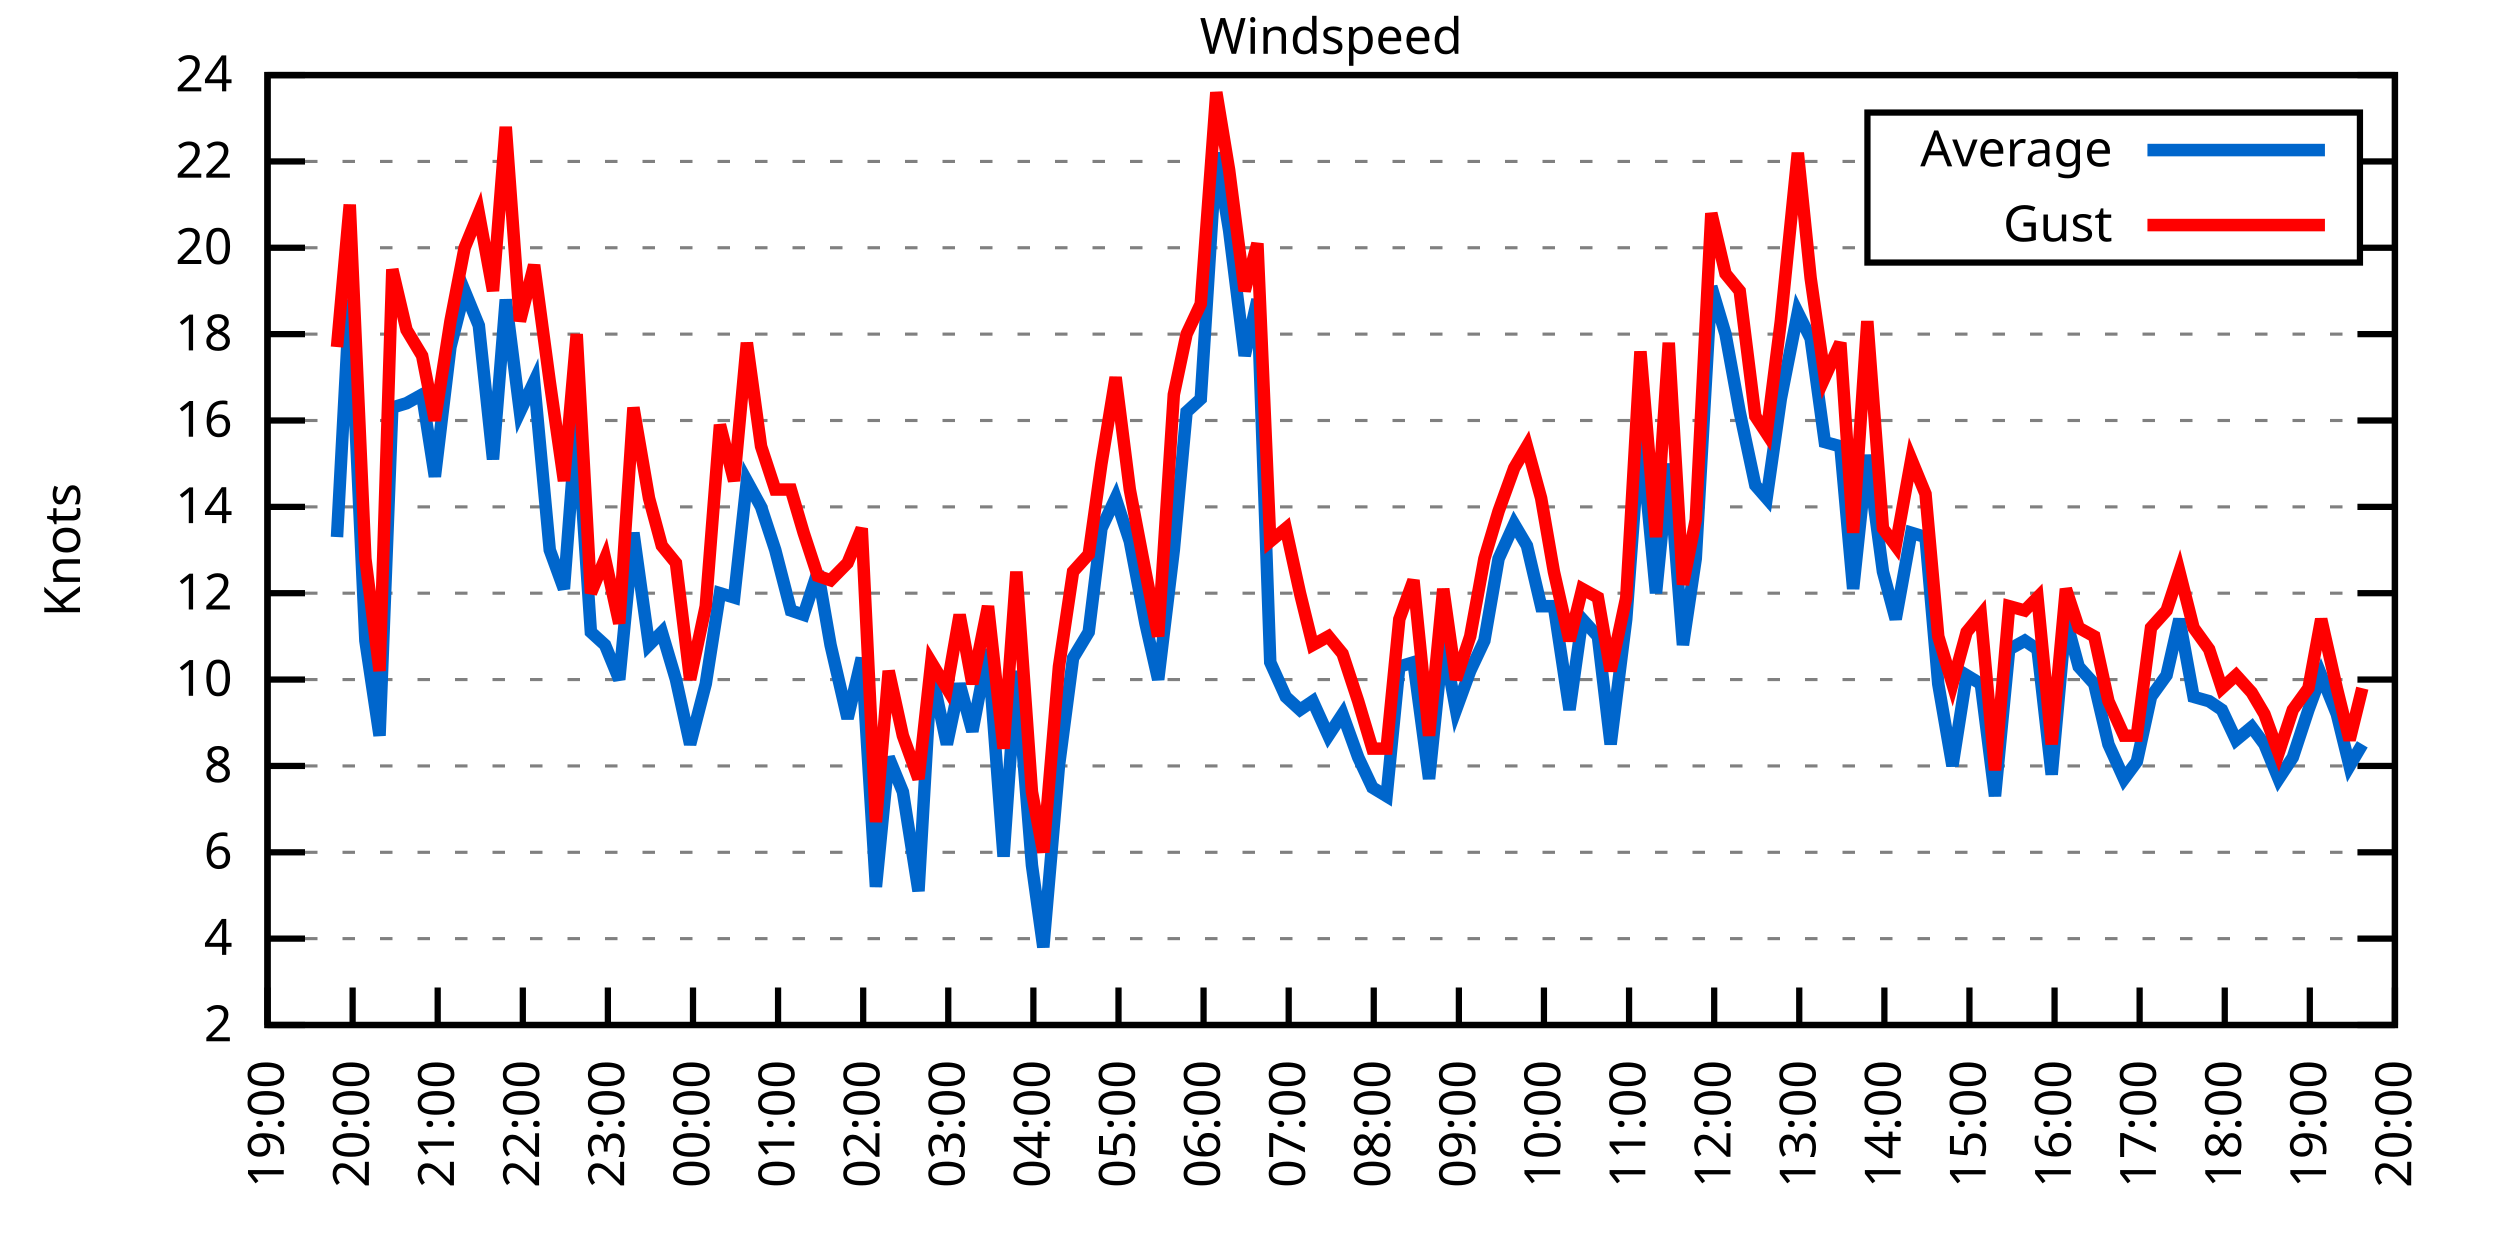
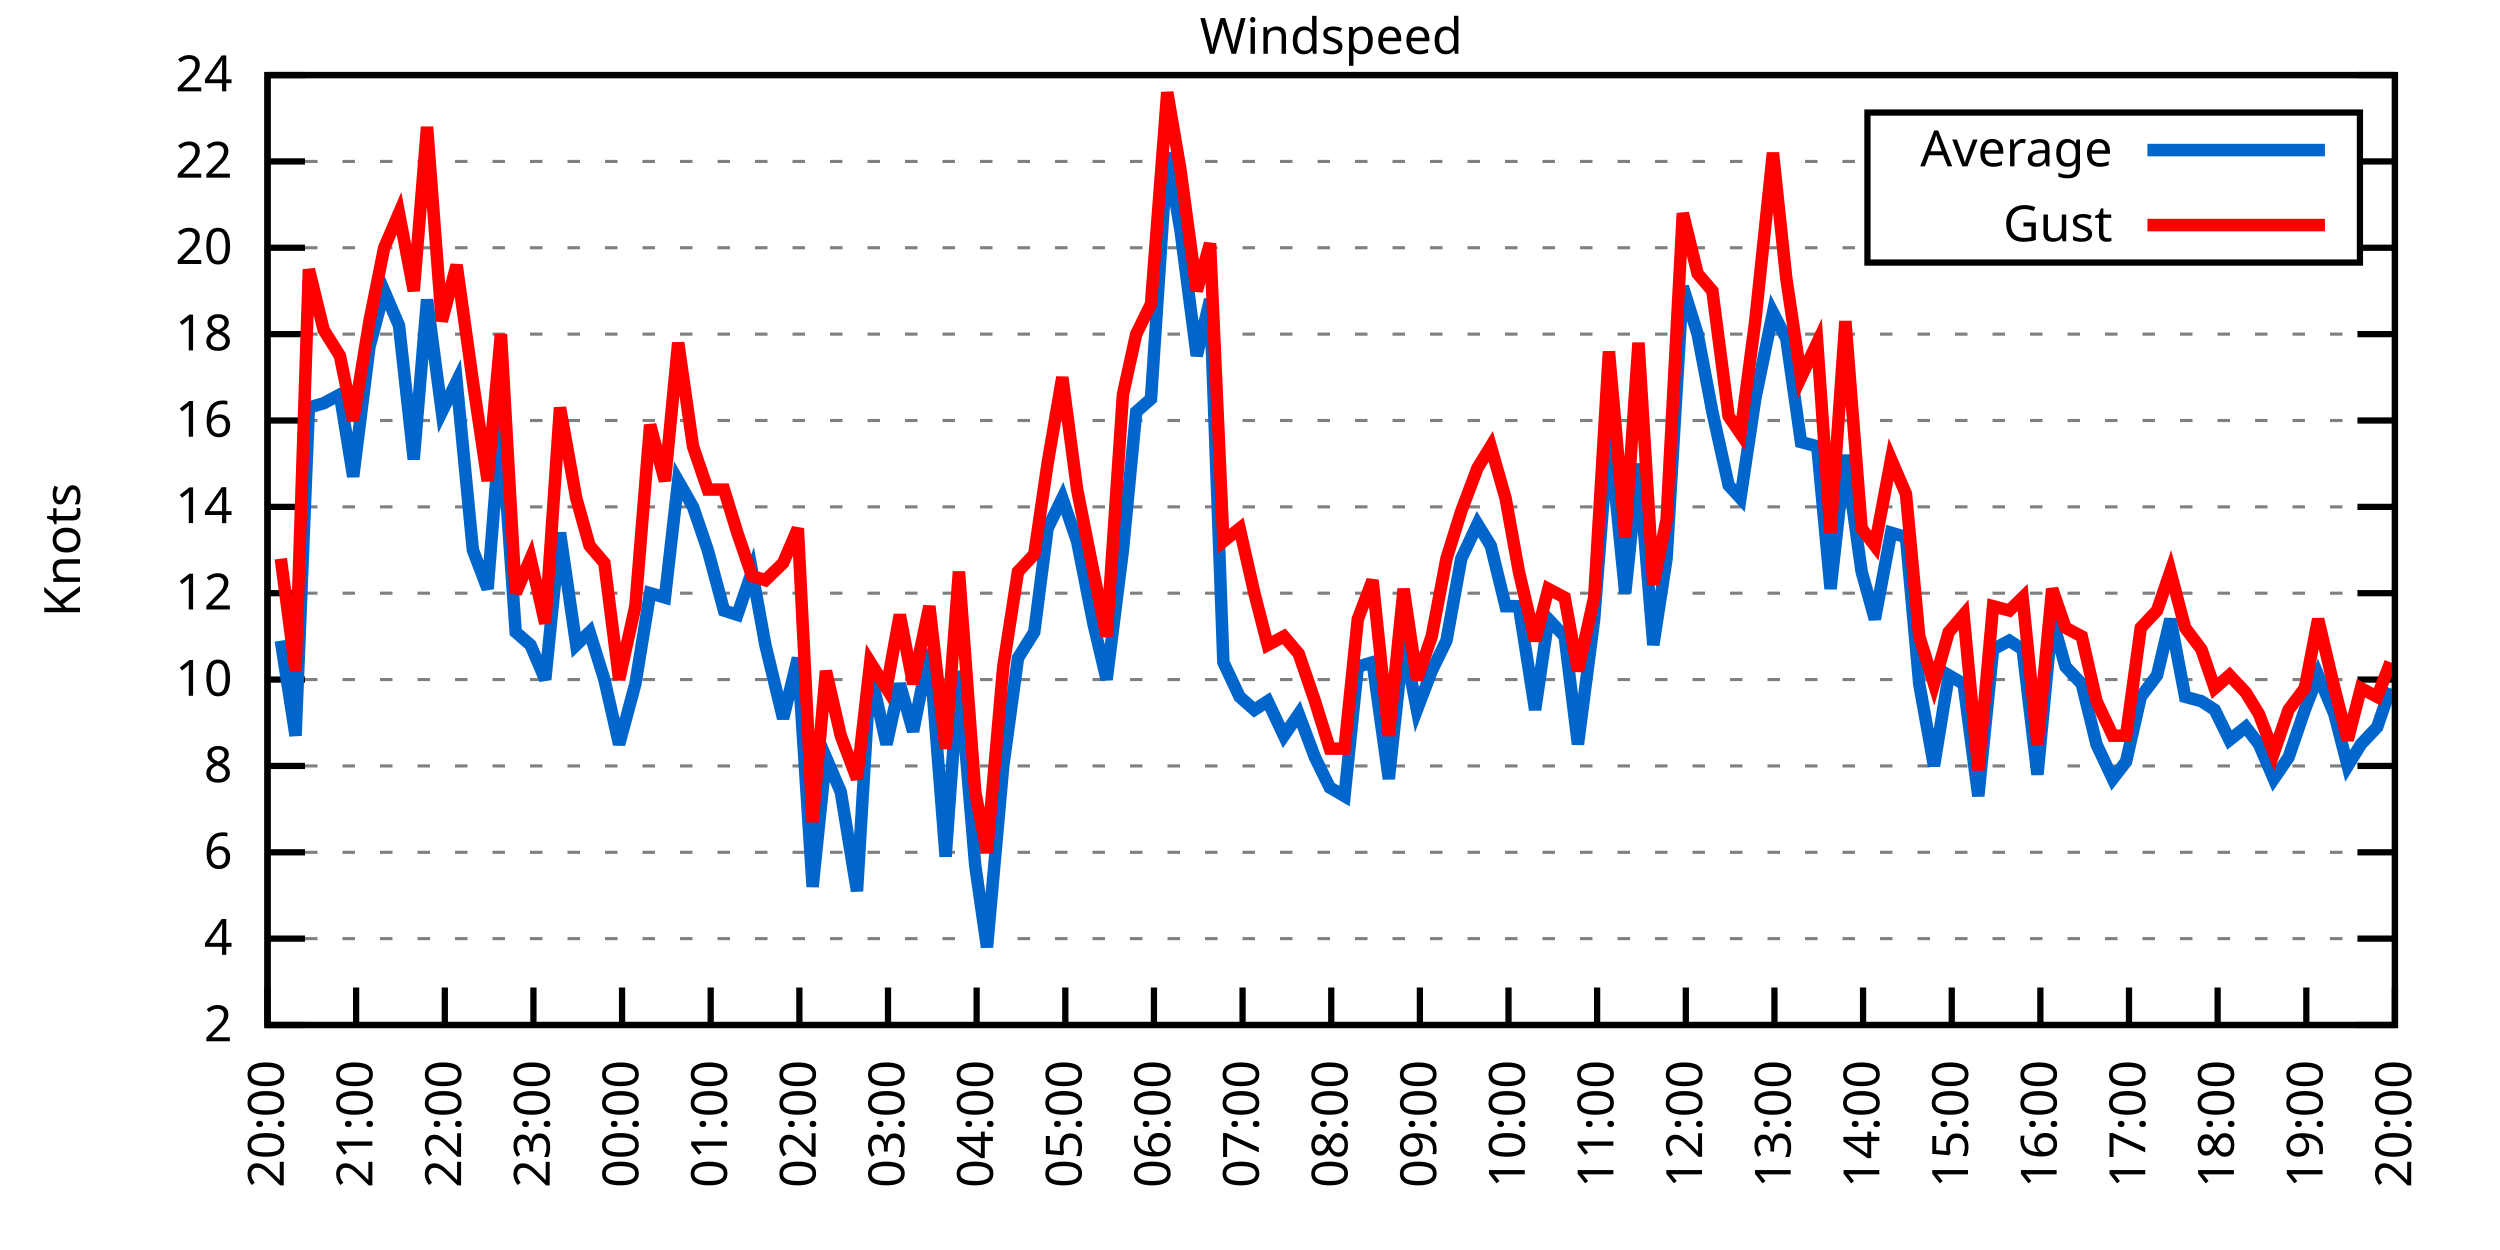
<svg xmlns="http://www.w3.org/2000/svg" xmlns:xlink="http://www.w3.org/1999/xlink" width="400" height="200" viewBox="0 0 400 200">
  <g id="gnuplot_canvas">
    <rect x="0" y="0" width="400" height="200" fill="none" />
    <defs>
      <circle id="gpDot" r="0.5" stroke-width="0.5" stroke="currentColor" />
      <path id="gpPt0" stroke-width="0.333" stroke="currentColor" d="M-1,0 h2 M0,-1 v2" />
      <path id="gpPt1" stroke-width="0.333" stroke="currentColor" d="M-1,-1 L1,1 M1,-1 L-1,1" />
      <path id="gpPt2" stroke-width="0.333" stroke="currentColor" d="M-1,0 L1,0 M0,-1 L0,1 M-1,-1 L1,1 M-1,1 L1,-1" />
      <rect id="gpPt3" stroke-width="0.333" stroke="currentColor" x="-1" y="-1" width="2" height="2" />
      <rect id="gpPt4" stroke-width="0.333" stroke="currentColor" fill="currentColor" x="-1" y="-1" width="2" height="2" />
      <circle id="gpPt5" stroke-width="0.333" stroke="currentColor" cx="0" cy="0" r="1" />
      <use xlink:href="#gpPt5" id="gpPt6" fill="currentColor" stroke="none" />
      <path id="gpPt7" stroke-width="0.333" stroke="currentColor" d="M0,-1.33 L-1.33,0.67 L1.33,0.67 z" />
      <use xlink:href="#gpPt7" id="gpPt8" fill="currentColor" stroke="none" />
      <use xlink:href="#gpPt7" id="gpPt9" stroke="currentColor" transform="rotate(180)" />
      <use xlink:href="#gpPt9" id="gpPt10" fill="currentColor" stroke="none" />
      <use xlink:href="#gpPt3" id="gpPt11" stroke="currentColor" transform="rotate(45)" />
      <use xlink:href="#gpPt11" id="gpPt12" fill="currentColor" stroke="none" />
      <path id="gpPt13" stroke-width="0.333" stroke="currentColor" d="M0,1.330 L1.265,0.411 L0.782,-1.067 L-0.782,-1.076 L-1.265,0.411 z" />
      <use xlink:href="#gpPt13" id="gpPt14" fill="currentColor" stroke="none" />
      <filter id="textbox" filterUnits="objectBoundingBox" x="0" y="0" height="1" width="1">
        <feFlood flood-color="white" flood-opacity="1" result="bgnd" />
        <feComposite in="SourceGraphic" in2="bgnd" operator="atop" />
      </filter>
      <filter id="greybox" filterUnits="objectBoundingBox" x="0" y="0" height="1" width="1">
        <feFlood flood-color="lightgrey" flood-opacity="1" result="grey" />
        <feComposite in="SourceGraphic" in2="grey" operator="atop" />
      </filter>
    </defs>
    <g fill="none" color="white" stroke="currentColor" stroke-width="1.00" stroke-linecap="butt" stroke-linejoin="miter">
</g>
    <g fill="none" color="black" stroke="currentColor" stroke-width="1.00" stroke-linecap="butt" stroke-linejoin="miter">
      <g stroke="none" shape-rendering="crispEdges">
        <polygon fill="rgb(255, 255, 255)" points="42.80,164.00 383.18,164.00 383.18,12.02 42.80,12.02 " />
      </g>
    </g>
    <g fill="none" color="black" stroke="currentColor" stroke-width="1.00" stroke-linecap="butt" stroke-linejoin="miter">
</g>
    <g fill="none" color="black" stroke="black" stroke-width="0.50" stroke-linecap="butt" stroke-linejoin="miter">
</g>
    <g fill="none" color="gray" stroke="currentColor" stroke-width="0.50" stroke-linecap="butt" stroke-linejoin="miter">
      <path stroke="gray" stroke-dasharray="2,4" class="gridline" d="M42.80,164.00 L383.19,164.00  " />
    </g>
    <g fill="none" color="gray" stroke="gray" stroke-width="1.00" stroke-linecap="butt" stroke-linejoin="miter">
</g>
    <g fill="none" color="black" stroke="currentColor" stroke-width="1.00" stroke-linecap="butt" stroke-linejoin="miter">
      <path stroke="black" d="M42.80,164.00 L48.80,164.00 M383.19,164.00 L377.19,164.00  " />
      <g transform="translate(37.20,166.60)" stroke="none" fill="black" font-family="Sans" font-size="8.00" text-anchor="end">
        <text>
          <tspan font-family="Sans"> 2</tspan>
        </text>
      </g>
    </g>
    <g fill="none" color="black" stroke="currentColor" stroke-width="1.00" stroke-linecap="butt" stroke-linejoin="miter">
</g>
    <g fill="none" color="black" stroke="black" stroke-width="0.50" stroke-linecap="butt" stroke-linejoin="miter">
</g>
    <g fill="none" color="gray" stroke="currentColor" stroke-width="0.50" stroke-linecap="butt" stroke-linejoin="miter">
      <path stroke="gray" stroke-dasharray="2,4" class="gridline" d="M42.80,150.18 L383.19,150.18  " />
    </g>
    <g fill="none" color="gray" stroke="gray" stroke-width="1.00" stroke-linecap="butt" stroke-linejoin="miter">
</g>
    <g fill="none" color="black" stroke="currentColor" stroke-width="1.00" stroke-linecap="butt" stroke-linejoin="miter">
      <path stroke="black" d="M42.80,150.18 L48.80,150.18 M383.19,150.18 L377.19,150.18  " />
      <g transform="translate(37.20,152.78)" stroke="none" fill="black" font-family="Sans" font-size="8.00" text-anchor="end">
        <text>
          <tspan font-family="Sans"> 4</tspan>
        </text>
      </g>
    </g>
    <g fill="none" color="black" stroke="currentColor" stroke-width="1.00" stroke-linecap="butt" stroke-linejoin="miter">
</g>
    <g fill="none" color="black" stroke="black" stroke-width="0.50" stroke-linecap="butt" stroke-linejoin="miter">
</g>
    <g fill="none" color="gray" stroke="currentColor" stroke-width="0.50" stroke-linecap="butt" stroke-linejoin="miter">
      <path stroke="gray" stroke-dasharray="2,4" class="gridline" d="M42.80,136.37 L383.19,136.37  " />
    </g>
    <g fill="none" color="gray" stroke="gray" stroke-width="1.00" stroke-linecap="butt" stroke-linejoin="miter">
</g>
    <g fill="none" color="black" stroke="currentColor" stroke-width="1.00" stroke-linecap="butt" stroke-linejoin="miter">
      <path stroke="black" d="M42.80,136.37 L48.80,136.37 M383.19,136.37 L377.19,136.37  " />
      <g transform="translate(37.20,138.97)" stroke="none" fill="black" font-family="Sans" font-size="8.00" text-anchor="end">
        <text>
          <tspan font-family="Sans"> 6</tspan>
        </text>
      </g>
    </g>
    <g fill="none" color="black" stroke="currentColor" stroke-width="1.00" stroke-linecap="butt" stroke-linejoin="miter">
</g>
    <g fill="none" color="black" stroke="black" stroke-width="0.50" stroke-linecap="butt" stroke-linejoin="miter">
</g>
    <g fill="none" color="gray" stroke="currentColor" stroke-width="0.50" stroke-linecap="butt" stroke-linejoin="miter">
      <path stroke="gray" stroke-dasharray="2,4" class="gridline" d="M42.80,122.55 L383.19,122.55  " />
    </g>
    <g fill="none" color="gray" stroke="gray" stroke-width="1.00" stroke-linecap="butt" stroke-linejoin="miter">
</g>
    <g fill="none" color="black" stroke="currentColor" stroke-width="1.00" stroke-linecap="butt" stroke-linejoin="miter">
      <path stroke="black" d="M42.80,122.55 L48.80,122.55 M383.19,122.55 L377.19,122.55  " />
      <g transform="translate(37.20,125.15)" stroke="none" fill="black" font-family="Sans" font-size="8.00" text-anchor="end">
        <text>
          <tspan font-family="Sans"> 8</tspan>
        </text>
      </g>
    </g>
    <g fill="none" color="black" stroke="currentColor" stroke-width="1.00" stroke-linecap="butt" stroke-linejoin="miter">
</g>
    <g fill="none" color="black" stroke="black" stroke-width="0.50" stroke-linecap="butt" stroke-linejoin="miter">
</g>
    <g fill="none" color="gray" stroke="currentColor" stroke-width="0.50" stroke-linecap="butt" stroke-linejoin="miter">
      <path stroke="gray" stroke-dasharray="2,4" class="gridline" d="M42.80,108.73 L383.19,108.73  " />
    </g>
    <g fill="none" color="gray" stroke="gray" stroke-width="1.00" stroke-linecap="butt" stroke-linejoin="miter">
</g>
    <g fill="none" color="black" stroke="currentColor" stroke-width="1.00" stroke-linecap="butt" stroke-linejoin="miter">
      <path stroke="black" d="M42.80,108.73 L48.80,108.73 M383.19,108.73 L377.19,108.73  " />
      <g transform="translate(37.20,111.33)" stroke="none" fill="black" font-family="Sans" font-size="8.00" text-anchor="end">
        <text>
          <tspan font-family="Sans"> 10</tspan>
        </text>
      </g>
    </g>
    <g fill="none" color="black" stroke="currentColor" stroke-width="1.00" stroke-linecap="butt" stroke-linejoin="miter">
</g>
    <g fill="none" color="black" stroke="black" stroke-width="0.50" stroke-linecap="butt" stroke-linejoin="miter">
</g>
    <g fill="none" color="gray" stroke="currentColor" stroke-width="0.50" stroke-linecap="butt" stroke-linejoin="miter">
      <path stroke="gray" stroke-dasharray="2,4" class="gridline" d="M42.80,94.91 L383.19,94.91  " />
    </g>
    <g fill="none" color="gray" stroke="gray" stroke-width="1.00" stroke-linecap="butt" stroke-linejoin="miter">
</g>
    <g fill="none" color="black" stroke="currentColor" stroke-width="1.00" stroke-linecap="butt" stroke-linejoin="miter">
      <path stroke="black" d="M42.80,94.91 L48.80,94.91 M383.19,94.91 L377.19,94.91  " />
      <g transform="translate(37.20,97.51)" stroke="none" fill="black" font-family="Sans" font-size="8.00" text-anchor="end">
        <text>
          <tspan font-family="Sans"> 12</tspan>
        </text>
      </g>
    </g>
    <g fill="none" color="black" stroke="currentColor" stroke-width="1.00" stroke-linecap="butt" stroke-linejoin="miter">
</g>
    <g fill="none" color="black" stroke="black" stroke-width="0.50" stroke-linecap="butt" stroke-linejoin="miter">
</g>
    <g fill="none" color="gray" stroke="currentColor" stroke-width="0.50" stroke-linecap="butt" stroke-linejoin="miter">
      <path stroke="gray" stroke-dasharray="2,4" class="gridline" d="M42.80,81.10 L383.19,81.10  " />
    </g>
    <g fill="none" color="gray" stroke="gray" stroke-width="1.00" stroke-linecap="butt" stroke-linejoin="miter">
</g>
    <g fill="none" color="black" stroke="currentColor" stroke-width="1.00" stroke-linecap="butt" stroke-linejoin="miter">
      <path stroke="black" d="M42.80,81.10 L48.80,81.10 M383.19,81.10 L377.19,81.10  " />
      <g transform="translate(37.20,83.70)" stroke="none" fill="black" font-family="Sans" font-size="8.00" text-anchor="end">
        <text>
          <tspan font-family="Sans"> 14</tspan>
        </text>
      </g>
    </g>
    <g fill="none" color="black" stroke="currentColor" stroke-width="1.00" stroke-linecap="butt" stroke-linejoin="miter">
</g>
    <g fill="none" color="black" stroke="black" stroke-width="0.50" stroke-linecap="butt" stroke-linejoin="miter">
</g>
    <g fill="none" color="gray" stroke="currentColor" stroke-width="0.50" stroke-linecap="butt" stroke-linejoin="miter">
      <path stroke="gray" stroke-dasharray="2,4" class="gridline" d="M42.80,67.28 L383.19,67.28  " />
    </g>
    <g fill="none" color="gray" stroke="gray" stroke-width="1.00" stroke-linecap="butt" stroke-linejoin="miter">
</g>
    <g fill="none" color="black" stroke="currentColor" stroke-width="1.00" stroke-linecap="butt" stroke-linejoin="miter">
      <path stroke="black" d="M42.80,67.28 L48.80,67.28 M383.19,67.28 L377.19,67.28  " />
      <g transform="translate(37.20,69.88)" stroke="none" fill="black" font-family="Sans" font-size="8.00" text-anchor="end">
        <text>
          <tspan font-family="Sans"> 16</tspan>
        </text>
      </g>
    </g>
    <g fill="none" color="black" stroke="currentColor" stroke-width="1.00" stroke-linecap="butt" stroke-linejoin="miter">
</g>
    <g fill="none" color="black" stroke="black" stroke-width="0.50" stroke-linecap="butt" stroke-linejoin="miter">
</g>
    <g fill="none" color="gray" stroke="currentColor" stroke-width="0.50" stroke-linecap="butt" stroke-linejoin="miter">
      <path stroke="gray" stroke-dasharray="2,4" class="gridline" d="M42.80,53.46 L383.19,53.46  " />
    </g>
    <g fill="none" color="gray" stroke="gray" stroke-width="1.00" stroke-linecap="butt" stroke-linejoin="miter">
</g>
    <g fill="none" color="black" stroke="currentColor" stroke-width="1.00" stroke-linecap="butt" stroke-linejoin="miter">
      <path stroke="black" d="M42.80,53.46 L48.80,53.46 M383.19,53.46 L377.19,53.46  " />
      <g transform="translate(37.20,56.06)" stroke="none" fill="black" font-family="Sans" font-size="8.00" text-anchor="end">
        <text>
          <tspan font-family="Sans"> 18</tspan>
        </text>
      </g>
    </g>
    <g fill="none" color="black" stroke="currentColor" stroke-width="1.00" stroke-linecap="butt" stroke-linejoin="miter">
</g>
    <g fill="none" color="black" stroke="black" stroke-width="0.50" stroke-linecap="butt" stroke-linejoin="miter">
</g>
    <g fill="none" color="gray" stroke="currentColor" stroke-width="0.50" stroke-linecap="butt" stroke-linejoin="miter">
      <path stroke="gray" stroke-dasharray="2,4" class="gridline" d="M42.80,39.64 L298.79,39.64 M377.59,39.64 L383.19,39.64  " />
    </g>
    <g fill="none" color="gray" stroke="gray" stroke-width="1.00" stroke-linecap="butt" stroke-linejoin="miter">
</g>
    <g fill="none" color="black" stroke="currentColor" stroke-width="1.00" stroke-linecap="butt" stroke-linejoin="miter">
      <path stroke="black" d="M42.80,39.64 L48.80,39.64 M383.19,39.64 L377.19,39.64  " />
      <g transform="translate(37.20,42.24)" stroke="none" fill="black" font-family="Sans" font-size="8.00" text-anchor="end">
        <text>
          <tspan font-family="Sans"> 20</tspan>
        </text>
      </g>
    </g>
    <g fill="none" color="black" stroke="currentColor" stroke-width="1.00" stroke-linecap="butt" stroke-linejoin="miter">
</g>
    <g fill="none" color="black" stroke="black" stroke-width="0.50" stroke-linecap="butt" stroke-linejoin="miter">
</g>
    <g fill="none" color="gray" stroke="currentColor" stroke-width="0.50" stroke-linecap="butt" stroke-linejoin="miter">
      <path stroke="gray" stroke-dasharray="2,4" class="gridline" d="M42.80,25.83 L298.79,25.83 M377.59,25.83 L383.19,25.83  " />
    </g>
    <g fill="none" color="gray" stroke="gray" stroke-width="1.00" stroke-linecap="butt" stroke-linejoin="miter">
</g>
    <g fill="none" color="black" stroke="currentColor" stroke-width="1.00" stroke-linecap="butt" stroke-linejoin="miter">
      <path stroke="black" d="M42.80,25.83 L48.80,25.83 M383.19,25.83 L377.19,25.83  " />
      <g transform="translate(37.20,28.43)" stroke="none" fill="black" font-family="Sans" font-size="8.00" text-anchor="end">
        <text>
          <tspan font-family="Sans"> 22</tspan>
        </text>
      </g>
    </g>
    <g fill="none" color="black" stroke="currentColor" stroke-width="1.00" stroke-linecap="butt" stroke-linejoin="miter">
</g>
    <g fill="none" color="black" stroke="black" stroke-width="0.50" stroke-linecap="butt" stroke-linejoin="miter">
</g>
    <g fill="none" color="gray" stroke="currentColor" stroke-width="0.50" stroke-linecap="butt" stroke-linejoin="miter">
      <path stroke="gray" stroke-dasharray="2,4" class="gridline" d="M42.80,12.01 L383.19,12.01  " />
    </g>
    <g fill="none" color="gray" stroke="gray" stroke-width="1.00" stroke-linecap="butt" stroke-linejoin="miter">
</g>
    <g fill="none" color="black" stroke="currentColor" stroke-width="1.00" stroke-linecap="butt" stroke-linejoin="miter">
      <path stroke="black" d="M42.80,12.01 L48.80,12.01 M383.19,12.01 L377.19,12.01  " />
      <g transform="translate(37.20,14.61)" stroke="none" fill="black" font-family="Sans" font-size="8.00" text-anchor="end">
        <text>
          <tspan font-family="Sans"> 24</tspan>
        </text>
      </g>
    </g>
    <g fill="none" color="black" stroke="currentColor" stroke-width="1.00" stroke-linecap="butt" stroke-linejoin="miter">
      <path stroke="black" d="M42.80,164.00 L42.80,158.00  " />
      <g transform="translate(45.40,169.60) rotate(270.00)" stroke="none" fill="black" font-family="Sans" font-size="8.00" text-anchor="end">
        <text>
-           <tspan font-family="Sans">19:00</tspan>
-         </text>
-       </g>
-     </g>
-     <g fill="none" color="black" stroke="currentColor" stroke-width="1.00" stroke-linecap="butt" stroke-linejoin="miter">
-       <path stroke="black" d="M56.42,164.00 L56.42,158.00  " />
-       <g transform="translate(59.02,169.60) rotate(270.00)" stroke="none" fill="black" font-family="Sans" font-size="8.00" text-anchor="end">
-         <text>
          <tspan font-family="Sans">20:00</tspan>
        </text>
      </g>
    </g>
    <g fill="none" color="black" stroke="currentColor" stroke-width="1.00" stroke-linecap="butt" stroke-linejoin="miter">
-       <path stroke="black" d="M70.03,164.00 L70.03,158.00  " />
-       <g transform="translate(72.63,169.60) rotate(270.00)" stroke="none" fill="black" font-family="Sans" font-size="8.00" text-anchor="end">
+       <path stroke="black" d="M56.98,164.00 L56.98,158.00  " />
+       <g transform="translate(59.58,169.60) rotate(270.00)" stroke="none" fill="black" font-family="Sans" font-size="8.00" text-anchor="end">
        <text>
          <tspan font-family="Sans">21:00</tspan>
        </text>
      </g>
    </g>
    <g fill="none" color="black" stroke="currentColor" stroke-width="1.00" stroke-linecap="butt" stroke-linejoin="miter">
-       <path stroke="black" d="M83.65,164.00 L83.65,158.00  " />
-       <g transform="translate(86.25,169.60) rotate(270.00)" stroke="none" fill="black" font-family="Sans" font-size="8.00" text-anchor="end">
+       <path stroke="black" d="M71.17,164.00 L71.17,158.00  " />
+       <g transform="translate(73.77,169.60) rotate(270.00)" stroke="none" fill="black" font-family="Sans" font-size="8.00" text-anchor="end">
        <text>
          <tspan font-family="Sans">22:00</tspan>
        </text>
      </g>
    </g>
    <g fill="none" color="black" stroke="currentColor" stroke-width="1.00" stroke-linecap="butt" stroke-linejoin="miter">
-       <path stroke="black" d="M97.26,164.00 L97.26,158.00  " />
-       <g transform="translate(99.86,169.60) rotate(270.00)" stroke="none" fill="black" font-family="Sans" font-size="8.00" text-anchor="end">
+       <path stroke="black" d="M85.35,164.00 L85.35,158.00  " />
+       <g transform="translate(87.95,169.60) rotate(270.00)" stroke="none" fill="black" font-family="Sans" font-size="8.00" text-anchor="end">
        <text>
          <tspan font-family="Sans">23:00</tspan>
        </text>
      </g>
    </g>
    <g fill="none" color="black" stroke="currentColor" stroke-width="1.00" stroke-linecap="butt" stroke-linejoin="miter">
-       <path stroke="black" d="M110.88,164.00 L110.88,158.00  " />
-       <g transform="translate(113.48,169.60) rotate(270.00)" stroke="none" fill="black" font-family="Sans" font-size="8.00" text-anchor="end">
+       <path stroke="black" d="M99.53,164.00 L99.53,158.00  " />
+       <g transform="translate(102.13,169.60) rotate(270.00)" stroke="none" fill="black" font-family="Sans" font-size="8.00" text-anchor="end">
        <text>
          <tspan font-family="Sans">00:00</tspan>
        </text>
      </g>
    </g>
    <g fill="none" color="black" stroke="currentColor" stroke-width="1.00" stroke-linecap="butt" stroke-linejoin="miter">
-       <path stroke="black" d="M124.49,164.00 L124.49,158.00  " />
-       <g transform="translate(127.09,169.60) rotate(270.00)" stroke="none" fill="black" font-family="Sans" font-size="8.00" text-anchor="end">
+       <path stroke="black" d="M113.71,164.00 L113.71,158.00  " />
+       <g transform="translate(116.31,169.60) rotate(270.00)" stroke="none" fill="black" font-family="Sans" font-size="8.00" text-anchor="end">
        <text>
          <tspan font-family="Sans">01:00</tspan>
        </text>
      </g>
    </g>
    <g fill="none" color="black" stroke="currentColor" stroke-width="1.00" stroke-linecap="butt" stroke-linejoin="miter">
-       <path stroke="black" d="M138.11,164.00 L138.11,158.00  " />
-       <g transform="translate(140.71,169.60) rotate(270.00)" stroke="none" fill="black" font-family="Sans" font-size="8.00" text-anchor="end">
+       <path stroke="black" d="M127.90,164.00 L127.90,158.00  " />
+       <g transform="translate(130.50,169.60) rotate(270.00)" stroke="none" fill="black" font-family="Sans" font-size="8.00" text-anchor="end">
        <text>
          <tspan font-family="Sans">02:00</tspan>
        </text>
      </g>
    </g>
    <g fill="none" color="black" stroke="currentColor" stroke-width="1.00" stroke-linecap="butt" stroke-linejoin="miter">
-       <path stroke="black" d="M151.72,164.00 L151.72,158.00  " />
-       <g transform="translate(154.32,169.60) rotate(270.00)" stroke="none" fill="black" font-family="Sans" font-size="8.00" text-anchor="end">
+       <path stroke="black" d="M142.08,164.00 L142.08,158.00  " />
+       <g transform="translate(144.68,169.60) rotate(270.00)" stroke="none" fill="black" font-family="Sans" font-size="8.00" text-anchor="end">
        <text>
          <tspan font-family="Sans">03:00</tspan>
        </text>
      </g>
    </g>
    <g fill="none" color="black" stroke="currentColor" stroke-width="1.00" stroke-linecap="butt" stroke-linejoin="miter">
-       <path stroke="black" d="M165.34,164.00 L165.34,158.00  " />
-       <g transform="translate(167.94,169.60) rotate(270.00)" stroke="none" fill="black" font-family="Sans" font-size="8.00" text-anchor="end">
+       <path stroke="black" d="M156.26,164.00 L156.26,158.00  " />
+       <g transform="translate(158.86,169.60) rotate(270.00)" stroke="none" fill="black" font-family="Sans" font-size="8.00" text-anchor="end">
        <text>
          <tspan font-family="Sans">04:00</tspan>
        </text>
      </g>
    </g>
    <g fill="none" color="black" stroke="currentColor" stroke-width="1.00" stroke-linecap="butt" stroke-linejoin="miter">
-       <path stroke="black" d="M178.96,164.00 L178.96,158.00  " />
-       <g transform="translate(181.56,169.60) rotate(270.00)" stroke="none" fill="black" font-family="Sans" font-size="8.00" text-anchor="end">
+       <path stroke="black" d="M170.45,164.00 L170.45,158.00  " />
+       <g transform="translate(173.05,169.60) rotate(270.00)" stroke="none" fill="black" font-family="Sans" font-size="8.00" text-anchor="end">
        <text>
          <tspan font-family="Sans">05:00</tspan>
        </text>
      </g>
    </g>
    <g fill="none" color="black" stroke="currentColor" stroke-width="1.00" stroke-linecap="butt" stroke-linejoin="miter">
-       <path stroke="black" d="M192.57,164.00 L192.57,158.00  " />
-       <g transform="translate(195.17,169.60) rotate(270.00)" stroke="none" fill="black" font-family="Sans" font-size="8.00" text-anchor="end">
+       <path stroke="black" d="M184.63,164.00 L184.63,158.00  " />
+       <g transform="translate(187.23,169.60) rotate(270.00)" stroke="none" fill="black" font-family="Sans" font-size="8.00" text-anchor="end">
        <text>
          <tspan font-family="Sans">06:00</tspan>
        </text>
      </g>
    </g>
    <g fill="none" color="black" stroke="currentColor" stroke-width="1.00" stroke-linecap="butt" stroke-linejoin="miter">
-       <path stroke="black" d="M206.19,164.00 L206.19,158.00  " />
-       <g transform="translate(208.79,169.60) rotate(270.00)" stroke="none" fill="black" font-family="Sans" font-size="8.00" text-anchor="end">
+       <path stroke="black" d="M198.81,164.00 L198.81,158.00  " />
+       <g transform="translate(201.41,169.60) rotate(270.00)" stroke="none" fill="black" font-family="Sans" font-size="8.00" text-anchor="end">
        <text>
          <tspan font-family="Sans">07:00</tspan>
        </text>
      </g>
    </g>
    <g fill="none" color="black" stroke="currentColor" stroke-width="1.00" stroke-linecap="butt" stroke-linejoin="miter">
-       <path stroke="black" d="M219.80,164.00 L219.80,158.00  " />
-       <g transform="translate(222.40,169.60) rotate(270.00)" stroke="none" fill="black" font-family="Sans" font-size="8.00" text-anchor="end">
+       <path stroke="black" d="M213.00,164.00 L213.00,158.00  " />
+       <g transform="translate(215.60,169.60) rotate(270.00)" stroke="none" fill="black" font-family="Sans" font-size="8.00" text-anchor="end">
        <text>
          <tspan font-family="Sans">08:00</tspan>
        </text>
      </g>
    </g>
    <g fill="none" color="black" stroke="currentColor" stroke-width="1.00" stroke-linecap="butt" stroke-linejoin="miter">
-       <path stroke="black" d="M233.42,164.00 L233.42,158.00  " />
-       <g transform="translate(236.02,169.60) rotate(270.00)" stroke="none" fill="black" font-family="Sans" font-size="8.00" text-anchor="end">
+       <path stroke="black" d="M227.18,164.00 L227.18,158.00  " />
+       <g transform="translate(229.78,169.60) rotate(270.00)" stroke="none" fill="black" font-family="Sans" font-size="8.00" text-anchor="end">
        <text>
          <tspan font-family="Sans">09:00</tspan>
        </text>
      </g>
    </g>
    <g fill="none" color="black" stroke="currentColor" stroke-width="1.00" stroke-linecap="butt" stroke-linejoin="miter">
-       <path stroke="black" d="M247.03,164.00 L247.03,158.00  " />
-       <g transform="translate(249.63,169.60) rotate(270.00)" stroke="none" fill="black" font-family="Sans" font-size="8.00" text-anchor="end">
+       <path stroke="black" d="M241.36,164.00 L241.36,158.00  " />
+       <g transform="translate(243.96,169.60) rotate(270.00)" stroke="none" fill="black" font-family="Sans" font-size="8.00" text-anchor="end">
        <text>
          <tspan font-family="Sans">10:00</tspan>
        </text>
      </g>
    </g>
    <g fill="none" color="black" stroke="currentColor" stroke-width="1.00" stroke-linecap="butt" stroke-linejoin="miter">
-       <path stroke="black" d="M260.65,164.00 L260.65,158.00  " />
-       <g transform="translate(263.25,169.60) rotate(270.00)" stroke="none" fill="black" font-family="Sans" font-size="8.00" text-anchor="end">
+       <path stroke="black" d="M255.54,164.00 L255.54,158.00  " />
+       <g transform="translate(258.14,169.60) rotate(270.00)" stroke="none" fill="black" font-family="Sans" font-size="8.00" text-anchor="end">
        <text>
          <tspan font-family="Sans">11:00</tspan>
        </text>
      </g>
    </g>
    <g fill="none" color="black" stroke="currentColor" stroke-width="1.00" stroke-linecap="butt" stroke-linejoin="miter">
-       <path stroke="black" d="M274.27,164.00 L274.27,158.00  " />
-       <g transform="translate(276.87,169.60) rotate(270.00)" stroke="none" fill="black" font-family="Sans" font-size="8.00" text-anchor="end">
+       <path stroke="black" d="M269.73,164.00 L269.73,158.00  " />
+       <g transform="translate(272.33,169.60) rotate(270.00)" stroke="none" fill="black" font-family="Sans" font-size="8.00" text-anchor="end">
        <text>
          <tspan font-family="Sans">12:00</tspan>
        </text>
      </g>
    </g>
    <g fill="none" color="black" stroke="currentColor" stroke-width="1.00" stroke-linecap="butt" stroke-linejoin="miter">
-       <path stroke="black" d="M287.88,164.00 L287.88,158.00  " />
-       <g transform="translate(290.48,169.60) rotate(270.00)" stroke="none" fill="black" font-family="Sans" font-size="8.00" text-anchor="end">
+       <path stroke="black" d="M283.91,164.00 L283.91,158.00  " />
+       <g transform="translate(286.51,169.60) rotate(270.00)" stroke="none" fill="black" font-family="Sans" font-size="8.00" text-anchor="end">
        <text>
          <tspan font-family="Sans">13:00</tspan>
        </text>
      </g>
    </g>
    <g fill="none" color="black" stroke="currentColor" stroke-width="1.00" stroke-linecap="butt" stroke-linejoin="miter">
-       <path stroke="black" d="M301.50,164.00 L301.50,158.00  " />
-       <g transform="translate(304.10,169.60) rotate(270.00)" stroke="none" fill="black" font-family="Sans" font-size="8.00" text-anchor="end">
+       <path stroke="black" d="M298.09,164.00 L298.09,158.00  " />
+       <g transform="translate(300.69,169.60) rotate(270.00)" stroke="none" fill="black" font-family="Sans" font-size="8.00" text-anchor="end">
        <text>
          <tspan font-family="Sans">14:00</tspan>
        </text>
      </g>
    </g>
    <g fill="none" color="black" stroke="currentColor" stroke-width="1.00" stroke-linecap="butt" stroke-linejoin="miter">
-       <path stroke="black" d="M315.11,164.00 L315.11,158.00  " />
-       <g transform="translate(317.71,169.60) rotate(270.00)" stroke="none" fill="black" font-family="Sans" font-size="8.00" text-anchor="end">
+       <path stroke="black" d="M312.28,164.00 L312.28,158.00  " />
+       <g transform="translate(314.88,169.60) rotate(270.00)" stroke="none" fill="black" font-family="Sans" font-size="8.00" text-anchor="end">
        <text>
          <tspan font-family="Sans">15:00</tspan>
        </text>
      </g>
    </g>
    <g fill="none" color="black" stroke="currentColor" stroke-width="1.00" stroke-linecap="butt" stroke-linejoin="miter">
-       <path stroke="black" d="M328.73,164.00 L328.73,158.00  " />
-       <g transform="translate(331.33,169.60) rotate(270.00)" stroke="none" fill="black" font-family="Sans" font-size="8.00" text-anchor="end">
+       <path stroke="black" d="M326.46,164.00 L326.46,158.00  " />
+       <g transform="translate(329.06,169.60) rotate(270.00)" stroke="none" fill="black" font-family="Sans" font-size="8.00" text-anchor="end">
        <text>
          <tspan font-family="Sans">16:00</tspan>
        </text>
      </g>
    </g>
    <g fill="none" color="black" stroke="currentColor" stroke-width="1.00" stroke-linecap="butt" stroke-linejoin="miter">
-       <path stroke="black" d="M342.34,164.00 L342.34,158.00  " />
-       <g transform="translate(344.94,169.60) rotate(270.00)" stroke="none" fill="black" font-family="Sans" font-size="8.00" text-anchor="end">
+       <path stroke="black" d="M340.64,164.00 L340.64,158.00  " />
+       <g transform="translate(343.24,169.60) rotate(270.00)" stroke="none" fill="black" font-family="Sans" font-size="8.00" text-anchor="end">
        <text>
          <tspan font-family="Sans">17:00</tspan>
        </text>
      </g>
    </g>
    <g fill="none" color="black" stroke="currentColor" stroke-width="1.00" stroke-linecap="butt" stroke-linejoin="miter">
-       <path stroke="black" d="M355.96,164.00 L355.96,158.00  " />
-       <g transform="translate(358.56,169.60) rotate(270.00)" stroke="none" fill="black" font-family="Sans" font-size="8.00" text-anchor="end">
+       <path stroke="black" d="M354.82,164.00 L354.82,158.00  " />
+       <g transform="translate(357.42,169.60) rotate(270.00)" stroke="none" fill="black" font-family="Sans" font-size="8.00" text-anchor="end">
        <text>
          <tspan font-family="Sans">18:00</tspan>
        </text>
      </g>
    </g>
    <g fill="none" color="black" stroke="currentColor" stroke-width="1.00" stroke-linecap="butt" stroke-linejoin="miter">
-       <path stroke="black" d="M369.57,164.00 L369.57,158.00  " />
-       <g transform="translate(372.17,169.60) rotate(270.00)" stroke="none" fill="black" font-family="Sans" font-size="8.00" text-anchor="end">
+       <path stroke="black" d="M369.01,164.00 L369.01,158.00  " />
+       <g transform="translate(371.61,169.60) rotate(270.00)" stroke="none" fill="black" font-family="Sans" font-size="8.00" text-anchor="end">
        <text>
          <tspan font-family="Sans">19:00</tspan>
        </text>
      </g>
    </g>
    <g fill="none" color="black" stroke="currentColor" stroke-width="1.00" stroke-linecap="butt" stroke-linejoin="miter">
      <path stroke="black" d="M383.19,164.00 L383.19,158.00  " />
      <g transform="translate(385.79,169.60) rotate(270.00)" stroke="none" fill="black" font-family="Sans" font-size="8.00" text-anchor="end">
        <text>
          <tspan font-family="Sans">20:00</tspan>
        </text>
      </g>
    </g>
    <g fill="none" color="black" stroke="currentColor" stroke-width="1.00" stroke-linecap="butt" stroke-linejoin="miter">
</g>
    <g fill="none" color="black" stroke="currentColor" stroke-width="1.00" stroke-linecap="butt" stroke-linejoin="miter">
      <path stroke="black" d="M42.80,12.01 L42.80,164.00 L383.19,164.00 L383.19,12.01 L42.80,12.01 Z  " />
    </g>
    <g fill="none" color="black" stroke="currentColor" stroke-width="1.00" stroke-linecap="butt" stroke-linejoin="miter">
</g>
    <g fill="none" color="black" stroke="currentColor" stroke-width="1.00" stroke-linecap="butt" stroke-linejoin="miter">
      <path stroke="black" d="M298.79,42.01 L298.79,18.01 L377.59,18.01 L377.59,42.01 L298.79,42.01 Z  " />
    </g>
    <g id="Windspeed_plot_1">
      <g fill="none" color="white" stroke="black" stroke-width="2.00" stroke-linecap="butt" stroke-linejoin="miter">
</g>
      <g fill="none" color="black" stroke="currentColor" stroke-width="2.00" stroke-linecap="butt" stroke-linejoin="miter">
        <g transform="translate(337.99,26.61)" stroke="none" fill="black" font-family="Sans" font-size="8.00" text-anchor="end">
          <text>
            <tspan font-family="Sans">Average</tspan>
          </text>
        </g>
      </g>
      <g fill="none" color="black" stroke="currentColor" stroke-width="2.00" stroke-linecap="butt" stroke-linejoin="miter">
-         <path stroke="rgb(  0, 102, 204)" d="M343.59,24.01 L371.99,24.01 M53.92,85.93 L55.96,47.93 L58.46,102.51 L60.73,117.71 L62.77,65.21 L65.04,64.52   L67.54,63.13 L69.58,76.26 L72.07,55.53 L74.34,46.55 L76.61,52.08 L78.88,73.50 L80.92,47.93 L83.19,65.90   L85.46,61.06 L87.96,88.00 L90.23,94.22 L92.27,67.28 L94.54,101.13 L96.81,103.20 L99.08,108.73 L101.35,85.24   L103.84,103.20 L105.89,101.13 L108.15,108.73 L110.42,119.09 L112.92,109.42 L115.19,94.91 L117.46,95.60 L119.50,76.95   L121.77,81.10 L124.04,88.00 L126.54,97.68 L128.58,98.37 L130.85,91.46 L132.89,103.20 L135.61,114.95 L137.88,105.28   L140.15,141.89 L142.19,121.17 L144.46,126.69 L146.96,142.58 L149.00,107.35 L151.50,119.09 L153.54,109.42 L155.58,117.02   L158.08,103.89 L160.57,137.06 L162.62,107.35 L165.11,138.44 L166.93,151.56 L169.43,122.55 L171.69,105.28 L174.19,101.13   L176.23,84.55 L178.50,79.71 L180.77,86.62 L183.27,99.75 L185.31,108.73 L187.81,88.00 L189.85,65.90 L192.12,63.82   L194.61,24.45 L196.66,36.88 L199.15,56.92 L201.19,47.93 L203.24,105.97 L205.73,111.49 L208.00,113.57 L210.04,112.19   L212.54,117.71 L214.81,114.26 L217.31,121.17 L219.58,126.00 L221.85,127.38 L223.89,106.66 L226.16,105.97 L228.65,124.62   L230.92,102.51 L232.96,113.57 L235.23,107.35 L237.50,102.51 L239.77,89.39 L242.27,83.86 L244.31,87.31 L246.58,96.99   L248.62,96.99 L251.12,113.57 L253.16,99.06 L255.66,101.82 L257.70,119.09 L260.20,99.06 L262.47,68.66 L264.96,94.91   L267.00,74.19 L269.27,103.20 L271.32,89.39 L273.81,45.86 L276.08,53.46 L278.35,65.90 L280.85,77.64 L282.66,79.71   L284.93,63.82 L287.65,50.01 L289.70,54.15 L291.97,70.73 L294.46,71.42 L296.50,94.22 L298.77,72.81 L301.27,91.46   L303.31,99.06 L305.81,85.24 L308.08,85.93 L310.12,109.42 L312.39,122.55 L314.66,108.04 L316.93,109.42 L319.20,127.38   L321.47,103.89 L323.96,102.51 L326.00,103.89 L328.27,123.93 L330.54,99.06 L332.59,106.66 L335.08,109.42 L337.35,119.09   L339.85,124.62 L341.89,121.86 L344.16,111.49 L346.65,108.04 L348.70,99.06 L350.97,111.49 L353.46,112.19 L355.50,113.57   L357.77,118.40 L360.27,116.33 L362.31,119.09 L364.58,124.62 L366.85,121.17 L369.35,113.57 L371.39,108.04 L373.89,114.26   L375.93,122.55 L377.97,119.09  " />
+         <path stroke="rgb(  0, 102, 204)" d="M343.59,24.01 L371.99,24.01 M44.93,102.51 L47.29,117.71 L49.42,65.21 L51.78,64.52 L54.38,63.13 L56.51,76.26   L59.11,55.53 L61.47,46.55 L63.84,52.08 L66.20,73.50 L68.33,47.93 L70.69,65.90 L73.06,61.06 L75.66,88.00   L78.02,94.22 L80.15,67.28 L82.51,101.13 L84.88,103.20 L87.24,108.73 L89.60,85.24 L92.20,103.20 L94.33,101.13   L96.70,108.73 L99.06,119.09 L101.66,109.42 L104.02,94.91 L106.39,95.60 L108.51,76.95 L110.88,81.10 L113.24,88.00   L115.84,97.68 L117.97,98.37 L120.33,91.46 L122.46,103.20 L125.30,114.95 L127.66,105.28 L130.02,141.89 L132.15,121.17   L134.52,126.69 L137.12,142.58 L139.24,107.35 L141.84,119.09 L143.97,109.42 L146.10,117.02 L148.70,103.89 L151.30,137.06   L153.43,107.35 L156.03,138.44 L157.92,151.56 L160.52,122.55 L162.88,105.28 L165.48,101.13 L167.61,84.55 L169.97,79.71   L172.34,86.62 L174.94,99.75 L177.06,108.73 L179.67,88.00 L181.79,65.90 L184.16,63.82 L186.76,24.45 L188.88,36.88   L191.48,56.92 L193.61,47.93 L195.74,105.97 L198.34,111.49 L200.70,113.57 L202.83,112.19 L205.43,117.71 L207.79,114.26   L210.39,121.17 L212.76,126.00 L215.12,127.38 L217.25,106.66 L219.61,105.97 L222.21,124.62 L224.58,102.51 L226.71,113.57   L229.07,107.35 L231.43,102.51 L233.80,89.39 L236.40,83.86 L238.52,87.31 L240.89,96.99 L243.02,96.99 L245.62,113.57   L247.74,99.06 L250.34,101.82 L252.47,119.09 L255.07,99.06 L257.43,68.66 L260.04,94.91 L262.16,74.19 L264.53,103.20   L266.65,89.39 L269.25,45.86 L271.62,53.46 L273.98,65.90 L276.58,77.64 L278.47,79.71 L280.84,63.82 L283.67,50.01   L285.80,54.15 L288.16,70.73 L290.76,71.42 L292.89,94.22 L295.26,72.81 L297.86,91.46 L299.98,99.06 L302.58,85.24   L304.95,85.93 L307.08,109.42 L309.44,122.55 L311.80,108.04 L314.17,109.42 L316.53,127.38 L318.89,103.89 L321.49,102.51   L323.62,103.89 L325.99,123.93 L328.35,99.06 L330.48,106.66 L333.08,109.42 L335.44,119.09 L338.04,124.62 L340.17,121.86   L342.53,111.49 L345.13,108.04 L347.26,99.06 L349.62,111.49 L352.22,112.19 L354.35,113.57 L356.72,118.40 L359.32,116.33   L361.44,119.09 L363.81,124.62 L366.17,121.17 L368.77,113.57 L370.90,108.04 L373.50,114.26 L375.63,122.55 L377.75,119.09   L380.35,116.33 L382.48,110.11  " />
      </g>
    </g>
    <g id="Windspeed_plot_2">
      <g fill="none" color="black" stroke="currentColor" stroke-width="2.00" stroke-linecap="butt" stroke-linejoin="miter">
        <g transform="translate(337.99,38.61)" stroke="none" fill="black" font-family="Sans" font-size="8.00" text-anchor="end">
          <text>
            <tspan font-family="Sans">Gust</tspan>
          </text>
        </g>
      </g>
      <g fill="none" color="black" stroke="currentColor" stroke-width="2.00" stroke-linecap="butt" stroke-linejoin="miter">
-         <path stroke="rgb(255,   0,   0)" d="M343.59,36.01 L371.99,36.01 M53.92,55.53 L55.96,32.74 L58.46,89.39 L60.73,107.35 L62.77,43.10 L65.04,52.77   L67.54,56.92 L69.58,67.28 L72.07,51.39 L74.34,39.64 L76.61,34.12 L78.88,46.55 L80.92,20.30 L83.19,51.39   L85.46,42.41 L87.96,61.06 L90.23,76.95 L92.27,53.46 L94.54,94.91 L96.81,89.39 L99.08,99.75 L101.35,65.21   L103.84,79.71 L105.89,87.31 L108.15,90.08 L110.42,108.73 L112.92,96.99 L115.19,67.97 L117.46,76.95 L119.50,54.84   L121.77,71.42 L124.04,78.33 L126.54,78.33 L128.58,85.24 L130.85,92.15 L132.89,92.84 L135.61,90.08 L137.88,84.55   L140.15,131.53 L142.19,107.35 L144.46,117.71 L146.96,124.62 L149.00,105.97 L151.50,110.11 L153.54,98.37 L155.58,109.42   L158.08,96.99 L160.57,119.78 L162.62,91.46 L165.11,126.69 L166.93,136.37 L169.43,106.66 L171.69,91.46 L174.19,88.70   L176.23,74.19 L178.50,60.37 L180.77,78.33 L183.27,91.46 L185.31,101.82 L187.81,63.13 L189.85,53.46 L192.12,48.63   L194.61,14.77 L196.66,27.21 L199.15,46.55 L201.19,38.95 L203.24,86.62 L205.73,84.55 L208.00,94.91 L210.04,103.20   L212.54,101.82 L214.81,104.59 L217.31,112.19 L219.58,119.78 L221.85,119.78 L223.89,99.06 L226.16,92.84 L228.65,117.71   L230.92,94.22 L232.96,108.73 L235.23,101.82 L237.50,89.39 L239.77,81.79 L242.27,74.88 L244.31,71.42 L246.58,79.71   L248.62,91.46 L251.12,102.51 L253.16,94.22 L255.66,95.60 L257.70,107.35 L260.20,95.60 L262.47,56.23 L264.96,85.93   L267.00,54.84 L269.27,93.53 L271.32,83.17 L273.81,34.12 L276.08,43.79 L278.35,46.55 L280.85,66.59 L282.66,69.35   L284.93,51.39 L287.65,24.45 L289.70,44.48 L291.97,60.37 L294.46,54.84 L296.50,85.24 L298.77,51.39 L301.27,84.55   L303.31,87.31 L305.81,73.50 L308.08,79.02 L310.12,101.82 L312.39,109.42 L314.66,101.13 L316.93,98.37 L319.20,123.24   L321.47,96.99 L323.96,97.68 L326.00,95.60 L328.27,119.09 L330.54,94.22 L332.59,100.44 L335.08,101.82 L337.35,112.19   L339.85,117.71 L341.89,117.71 L344.16,100.44 L346.65,97.68 L348.70,91.46 L350.97,100.44 L353.46,103.89 L355.50,110.11   L357.77,108.04 L360.27,110.80 L362.31,114.26 L364.58,120.48 L366.85,113.57 L369.35,110.11 L371.39,99.06 L373.89,110.11   L375.93,118.40 L377.97,110.11  " />
+         <path stroke="rgb(255,   0,   0)" d="M343.59,36.01 L371.99,36.01 M44.93,89.39 L47.29,107.35 L49.42,43.10 L51.78,52.77 L54.38,56.92 L56.51,67.28   L59.11,51.39 L61.47,39.64 L63.84,34.12 L66.20,46.55 L68.33,20.30 L70.69,51.39 L73.06,42.41 L75.66,61.06   L78.02,76.95 L80.15,53.46 L82.51,94.91 L84.88,89.39 L87.24,99.75 L89.60,65.21 L92.20,79.71 L94.33,87.31   L96.70,90.08 L99.06,108.73 L101.66,96.99 L104.02,67.97 L106.39,76.95 L108.51,54.84 L110.88,71.42 L113.24,78.33   L115.84,78.33 L117.97,85.24 L120.33,92.15 L122.46,92.84 L125.30,90.08 L127.66,84.55 L130.02,131.53 L132.15,107.35   L134.52,117.71 L137.12,124.62 L139.24,105.97 L141.84,110.11 L143.97,98.37 L146.10,109.42 L148.70,96.99 L151.30,119.78   L153.43,91.46 L156.03,126.69 L157.92,136.37 L160.52,106.66 L162.88,91.46 L165.48,88.70 L167.61,74.19 L169.97,60.37   L172.34,78.33 L174.94,91.46 L177.06,101.82 L179.67,63.13 L181.79,53.46 L184.16,48.63 L186.76,14.77 L188.88,27.21   L191.48,46.55 L193.61,38.95 L195.74,86.62 L198.34,84.55 L200.70,94.91 L202.83,103.20 L205.43,101.82 L207.79,104.59   L210.39,112.19 L212.76,119.78 L215.12,119.78 L217.25,99.06 L219.61,92.84 L222.21,117.71 L224.58,94.22 L226.71,108.73   L229.07,101.82 L231.43,89.39 L233.80,81.79 L236.40,74.88 L238.52,71.42 L240.89,79.71 L243.02,91.46 L245.62,102.51   L247.74,94.22 L250.34,95.60 L252.47,107.35 L255.07,95.60 L257.43,56.23 L260.04,85.93 L262.16,54.84 L264.53,93.53   L266.65,83.17 L269.25,34.12 L271.62,43.79 L273.98,46.55 L276.58,66.59 L278.47,69.35 L280.84,51.39 L283.67,24.45   L285.80,44.48 L288.16,60.37 L290.76,54.84 L292.89,85.24 L295.26,51.39 L297.86,84.55 L299.98,87.31 L302.58,73.50   L304.95,79.02 L307.08,101.82 L309.44,109.42 L311.80,101.13 L314.17,98.37 L316.53,123.24 L318.89,96.99 L321.49,97.68   L323.62,95.60 L325.99,119.09 L328.35,94.22 L330.48,100.44 L333.08,101.82 L335.44,112.19 L338.04,117.71 L340.17,117.71   L342.53,100.44 L345.13,97.68 L347.26,91.46 L349.62,100.44 L352.22,103.89 L354.35,110.11 L356.72,108.04 L359.32,110.80   L361.44,114.26 L363.81,120.48 L366.17,113.57 L368.77,110.11 L370.90,99.06 L373.50,110.11 L375.63,118.40 L377.75,110.11   L380.35,111.49 L382.48,105.97  " />
      </g>
    </g>
    <g fill="none" color="black" stroke="currentColor" stroke-width="2.00" stroke-linecap="butt" stroke-linejoin="miter">
</g>
    <g fill="none" color="black" stroke="black" stroke-width="1.00" stroke-linecap="butt" stroke-linejoin="miter">
</g>
    <g fill="none" color="black" stroke="currentColor" stroke-width="1.00" stroke-linecap="butt" stroke-linejoin="miter">
      <path stroke="black" d="M42.80,12.01 L42.80,164.00 L383.19,164.00 L383.19,12.01 L42.80,12.01 Z  " />
      <g transform="translate(12.80,88.01) rotate(270.00)" stroke="none" fill="black" font-family="Sans" font-size="8.00" text-anchor="middle">
        <text>
          <tspan font-family="Sans">Knots</tspan>
        </text>
      </g>
    </g>
    <g fill="none" color="black" stroke="currentColor" stroke-width="1.00" stroke-linecap="butt" stroke-linejoin="miter">
</g>
    <g fill="none" color="black" stroke="currentColor" stroke-width="1.00" stroke-linecap="butt" stroke-linejoin="miter">
      <g transform="translate(212.99,8.61)" stroke="none" fill="black" font-family="Sans" font-size="8.00" text-anchor="middle">
        <text>
          <tspan font-family="Sans">Windspeed</tspan>
        </text>
      </g>
    </g>
    <g fill="none" color="black" stroke="currentColor" stroke-width="1.00" stroke-linecap="butt" stroke-linejoin="miter">
</g>
  </g>
</svg>
